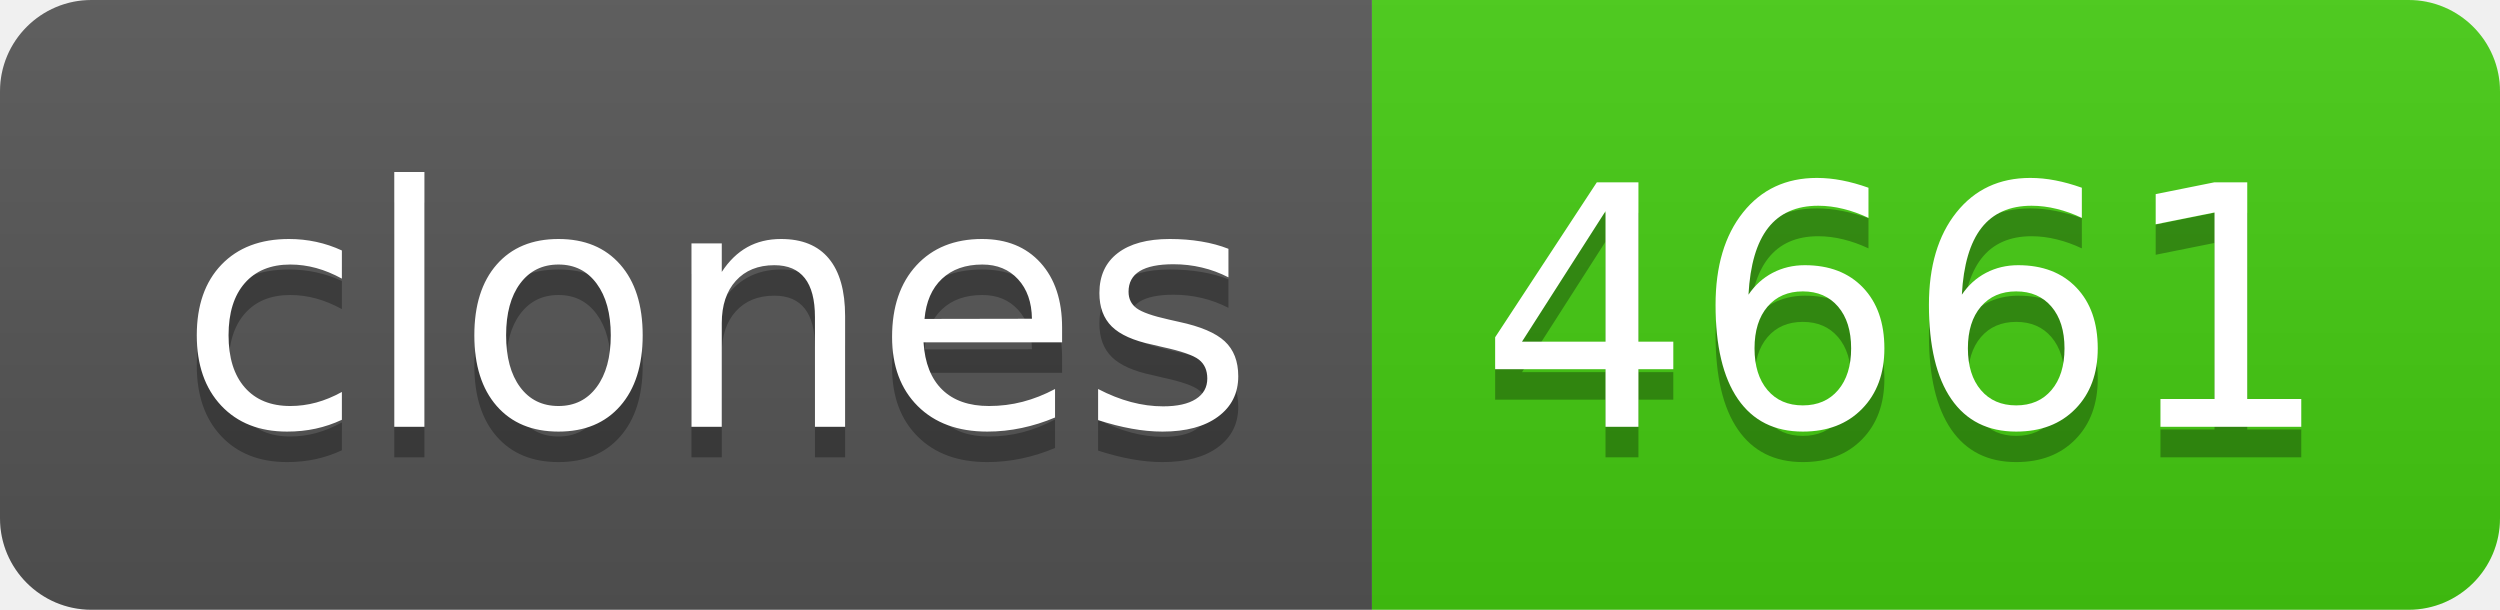
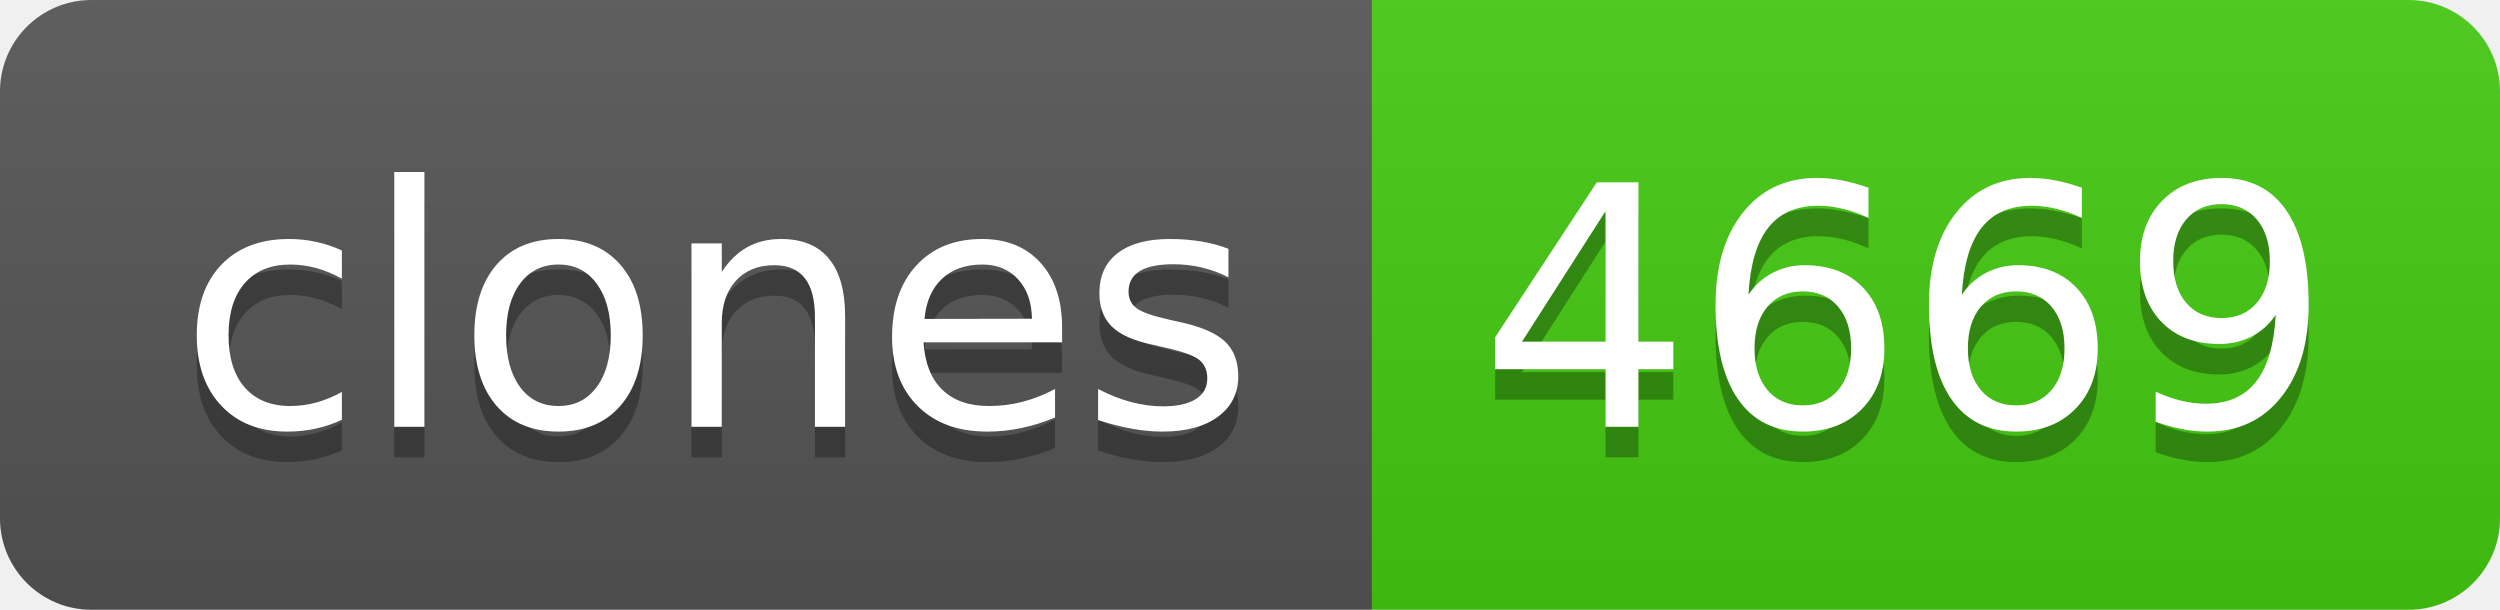
- <svg xmlns="http://www.w3.org/2000/svg" width="82" height="20" role="img" aria-label="clones: 4661">
+ <svg xmlns="http://www.w3.org/2000/svg" width="82" height="20" role="img" aria-label="clones: 4669">
  <linearGradient id="s" x2="0" y2="100%">
    <stop offset="0" stop-color="#bbb" stop-opacity=".1" />
    <stop offset="1" stop-opacity=".1" />
  </linearGradient>
  <clipPath id="r">
    <rect width="82" height="20" rx="3" fill="#fff" />
  </clipPath>
  <g clip-path="url(#r)">
    <rect width="45" height="20" fill="#555" />
    <rect x="45" width="37" height="20" fill="#4c1" />
    <rect width="82" height="20" fill="url(#s)" />
  </g>
  <g fill="#fff" text-anchor="middle" font-family="Verdana,Geneva,DejaVu Sans,sans-serif" text-rendering="geometricPrecision" font-size="110">
    <text aria-hidden="true" x="235" y="150" fill="#010101" fill-opacity=".3" transform="scale(.1)" textLength="350">clones</text>
    <text x="235" y="140" transform="scale(.1)" fill="#fff" textLength="350">clones</text>
-     <text aria-hidden="true" x="625" y="150" fill="#010101" fill-opacity=".3" transform="scale(.1)" textLength="270">4661</text>
-     <text x="625" y="140" transform="scale(.1)" fill="#fff" textLength="270">4661</text>
+     <text aria-hidden="true" x="625" y="150" fill="#010101" fill-opacity=".3" transform="scale(.1)" textLength="270">4669</text>
+     <text x="625" y="140" transform="scale(.1)" fill="#fff" textLength="270">4669</text>
  </g>
</svg>
